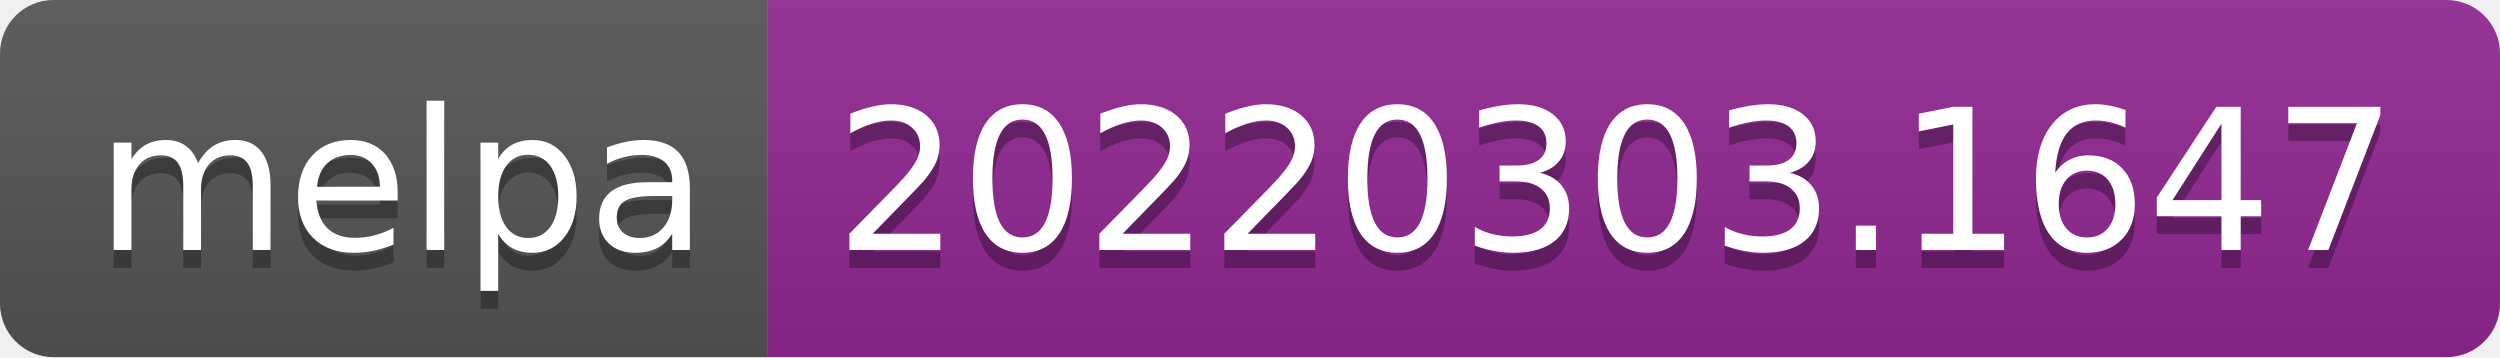
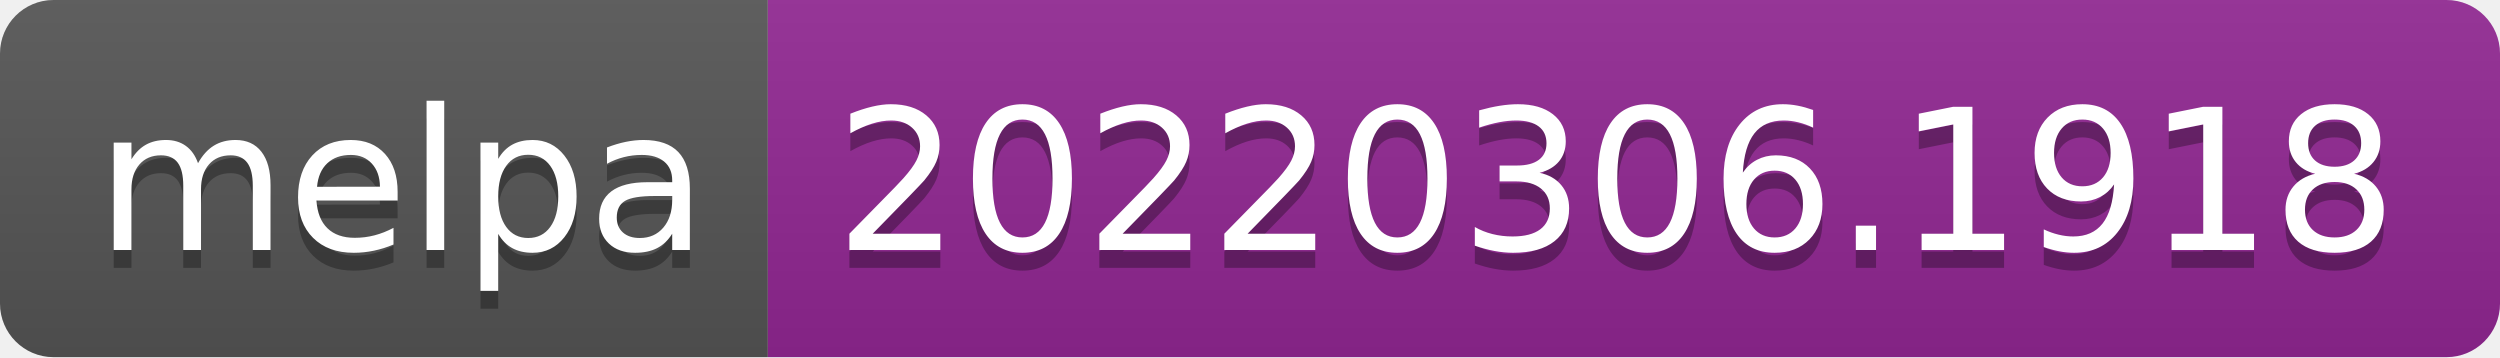
- <svg xmlns="http://www.w3.org/2000/svg" width="140" height="20" role="img" aria-label="melpa: 20220303.1647">
+ <svg xmlns="http://www.w3.org/2000/svg" width="140" height="20" role="img" aria-label="melpa: 20220306.1918">
  <linearGradient id="s" x2="0" y2="100%">
    <stop offset="0" stop-color="#bbb" stop-opacity=".1" />
    <stop offset="1" stop-opacity=".1" />
  </linearGradient>
  <clipPath id="r">
    <rect width="140" height="20" rx="3" fill="#fff" />
  </clipPath>
  <g clip-path="url(#r)">
    <rect width="43" height="20" fill="#555" />
    <rect x="43" width="97" height="20" fill="#922793" />
    <rect width="140" height="20" fill="url(#s)" />
  </g>
  <g fill="#fff" text-anchor="middle" font-family="Verdana,Geneva,DejaVu Sans,sans-serif" text-rendering="geometricPrecision" font-size="110">
    <text aria-hidden="true" x="225" y="150" fill="#010101" fill-opacity=".3" transform="scale(.1)" textLength="330">melpa</text>
    <text x="225" y="140" transform="scale(.1)" fill="#fff" textLength="330">melpa</text>
-     <text aria-hidden="true" x="905" y="150" fill="#010101" fill-opacity=".3" transform="scale(.1)" textLength="870">20220303.1647</text>
-     <text x="905" y="140" transform="scale(.1)" fill="#fff" textLength="870">20220303.1647</text>
+     <text aria-hidden="true" x="905" y="150" fill="#010101" fill-opacity=".3" transform="scale(.1)" textLength="870">20220306.1918</text>
+     <text x="905" y="140" transform="scale(.1)" fill="#fff" textLength="870">20220306.1918</text>
  </g>
</svg>
